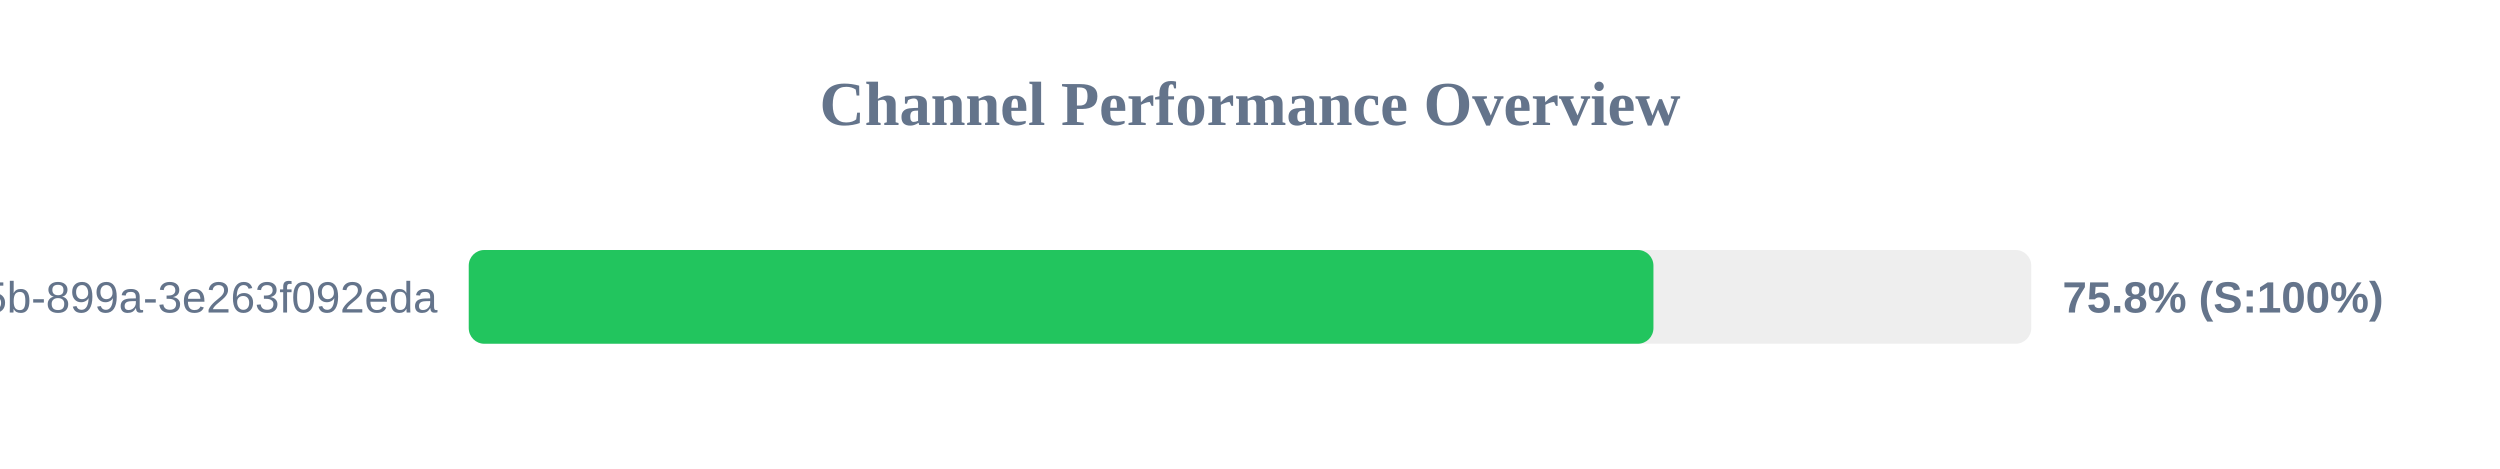
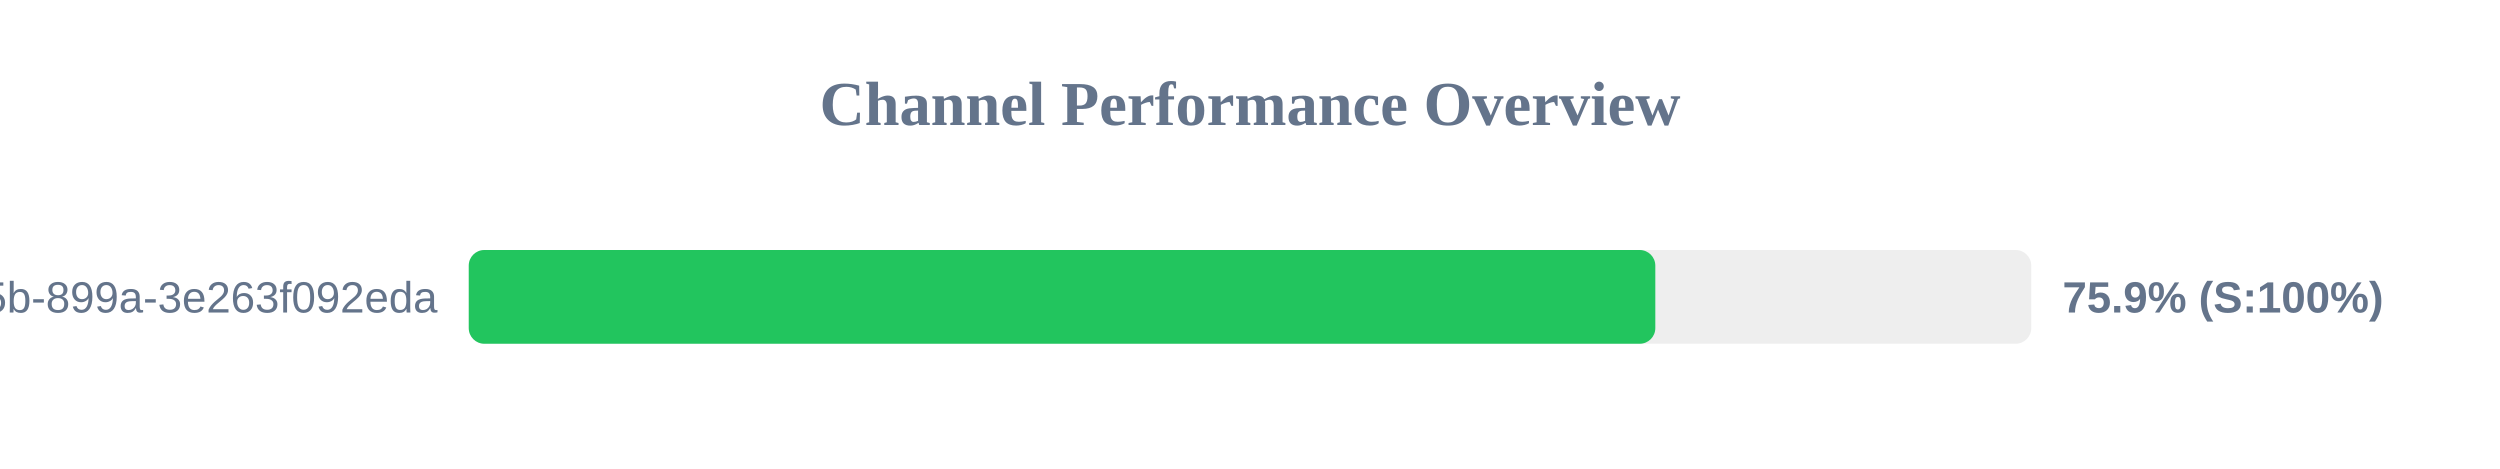
<svg xmlns="http://www.w3.org/2000/svg" width="800" height="150" version="1.1">
  <style>
        .row { font: 14px Arial; fill: #64748b; }
        .score { font: bold 14px Arial; fill: #64748b; }
    </style>
  <text x="400" y="40" text-anchor="middle" font-size="20px" font-weight="bold" fill="#64748b">Channel Performance Overview</text>
  <rect x="150" y="80" width="500" height="30" fill="#eee" rx="5" />
-   <rect x="150" y="80" width="379.1" height="30" fill="#22c55e" rx="5" />
+   <rect x="150" y="80" width="379.7" height="30" fill="#22c55e" rx="5" />
  <text x="140" y="100" text-anchor="end" class="row">?uuid=6bf726db-fb0b-405b-899a-3e263f092eda</text>
-   <text x="660" y="100" text-anchor="start" class="score">75.8% (S:100%)</text>
+   <text x="660" y="100" text-anchor="start" class="score">75.9% (S:100%)</text>
</svg>
